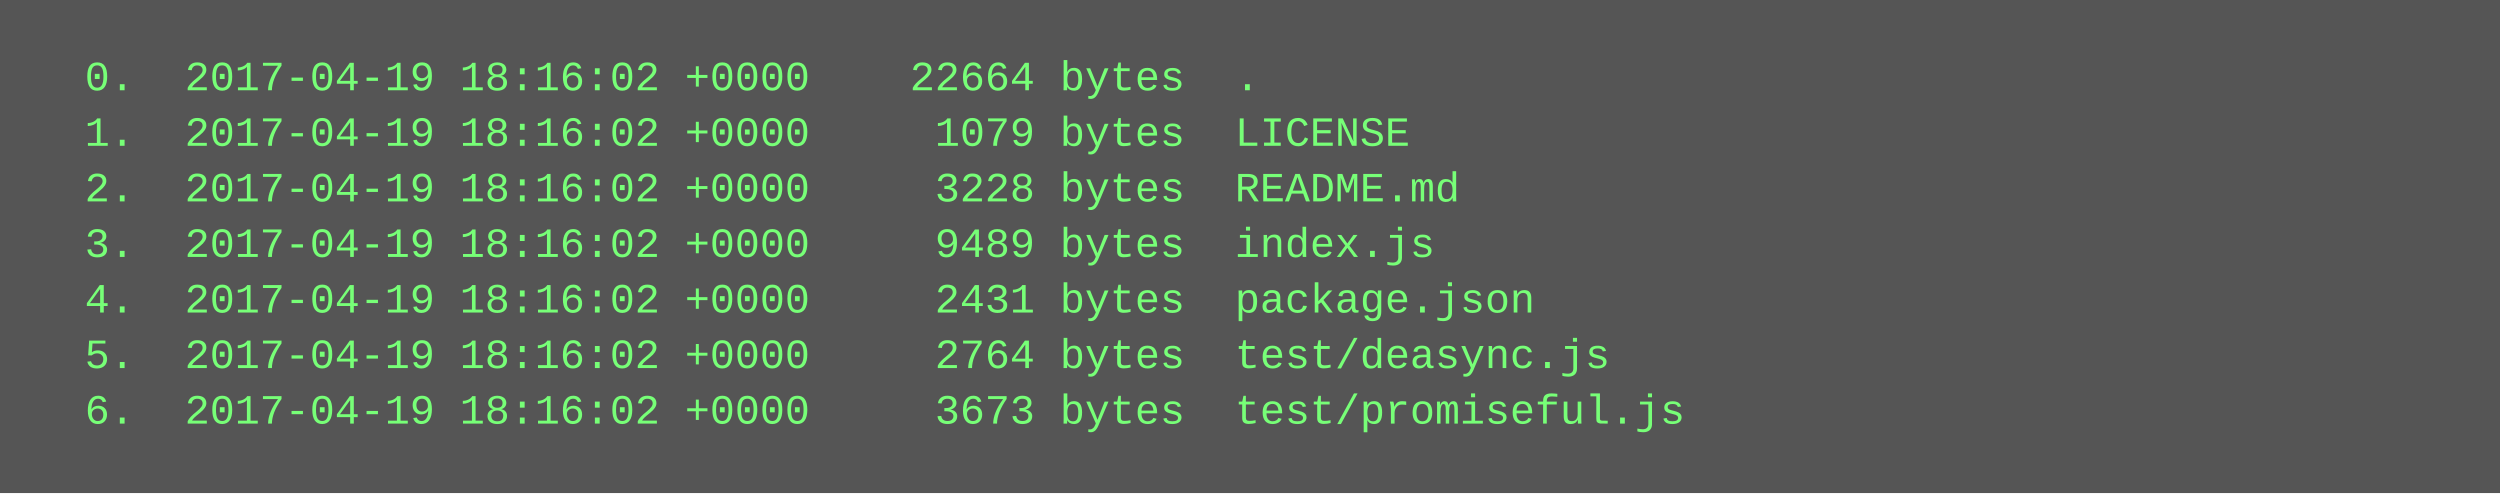
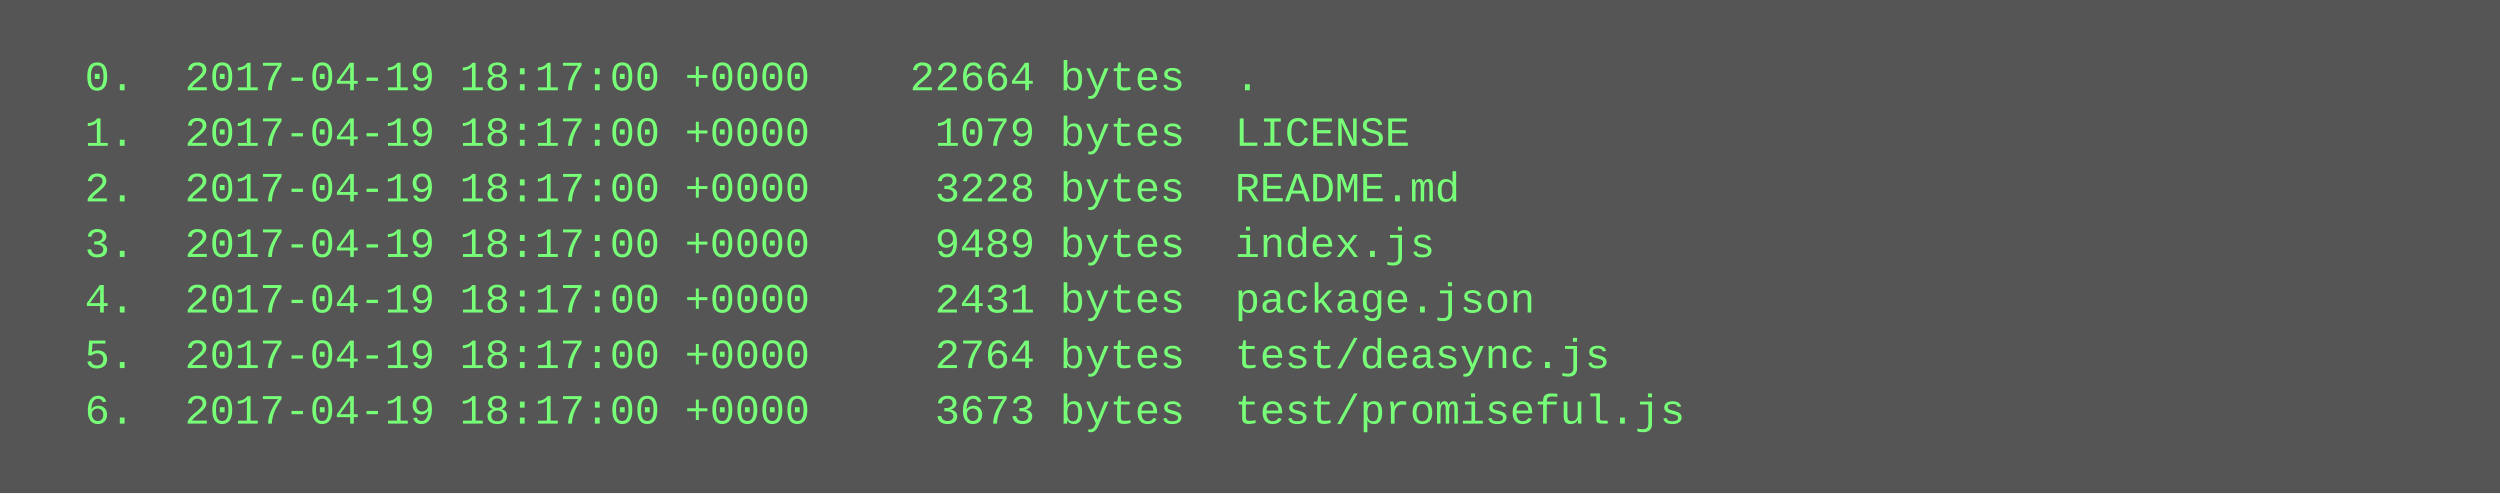
<svg xmlns="http://www.w3.org/2000/svg" height="142" width="720">
  <rect height="142" fill="#555" width="720" />
  <text fill="#7f7" font-family="Courier New" font-size="12" xml:space="preserve">
-     <tspan x="10" y="26">  0.  2017-04-19 18:16:02 +0000    22664 bytes  .</tspan>
-     <tspan x="10" y="42">  1.  2017-04-19 18:16:02 +0000     1079 bytes  LICENSE</tspan>
-     <tspan x="10" y="58">  2.  2017-04-19 18:16:02 +0000     3228 bytes  README.md</tspan>
-     <tspan x="10" y="74">  3.  2017-04-19 18:16:02 +0000     9489 bytes  index.js</tspan>
-     <tspan x="10" y="90">  4.  2017-04-19 18:16:02 +0000     2431 bytes  package.json</tspan>
-     <tspan x="10" y="106">  5.  2017-04-19 18:16:02 +0000     2764 bytes  test/deasync.js</tspan>
-     <tspan x="10" y="122">  6.  2017-04-19 18:16:02 +0000     3673 bytes  test/promiseful.js</tspan>
+     <tspan x="10" y="26">  0.  2017-04-19 18:17:00 +0000    22664 bytes  .</tspan>
+     <tspan x="10" y="42">  1.  2017-04-19 18:17:00 +0000     1079 bytes  LICENSE</tspan>
+     <tspan x="10" y="58">  2.  2017-04-19 18:17:00 +0000     3228 bytes  README.md</tspan>
+     <tspan x="10" y="74">  3.  2017-04-19 18:17:00 +0000     9489 bytes  index.js</tspan>
+     <tspan x="10" y="90">  4.  2017-04-19 18:17:00 +0000     2431 bytes  package.json</tspan>
+     <tspan x="10" y="106">  5.  2017-04-19 18:17:00 +0000     2764 bytes  test/deasync.js</tspan>
+     <tspan x="10" y="122">  6.  2017-04-19 18:17:00 +0000     3673 bytes  test/promiseful.js</tspan>
  </text>
</svg>
